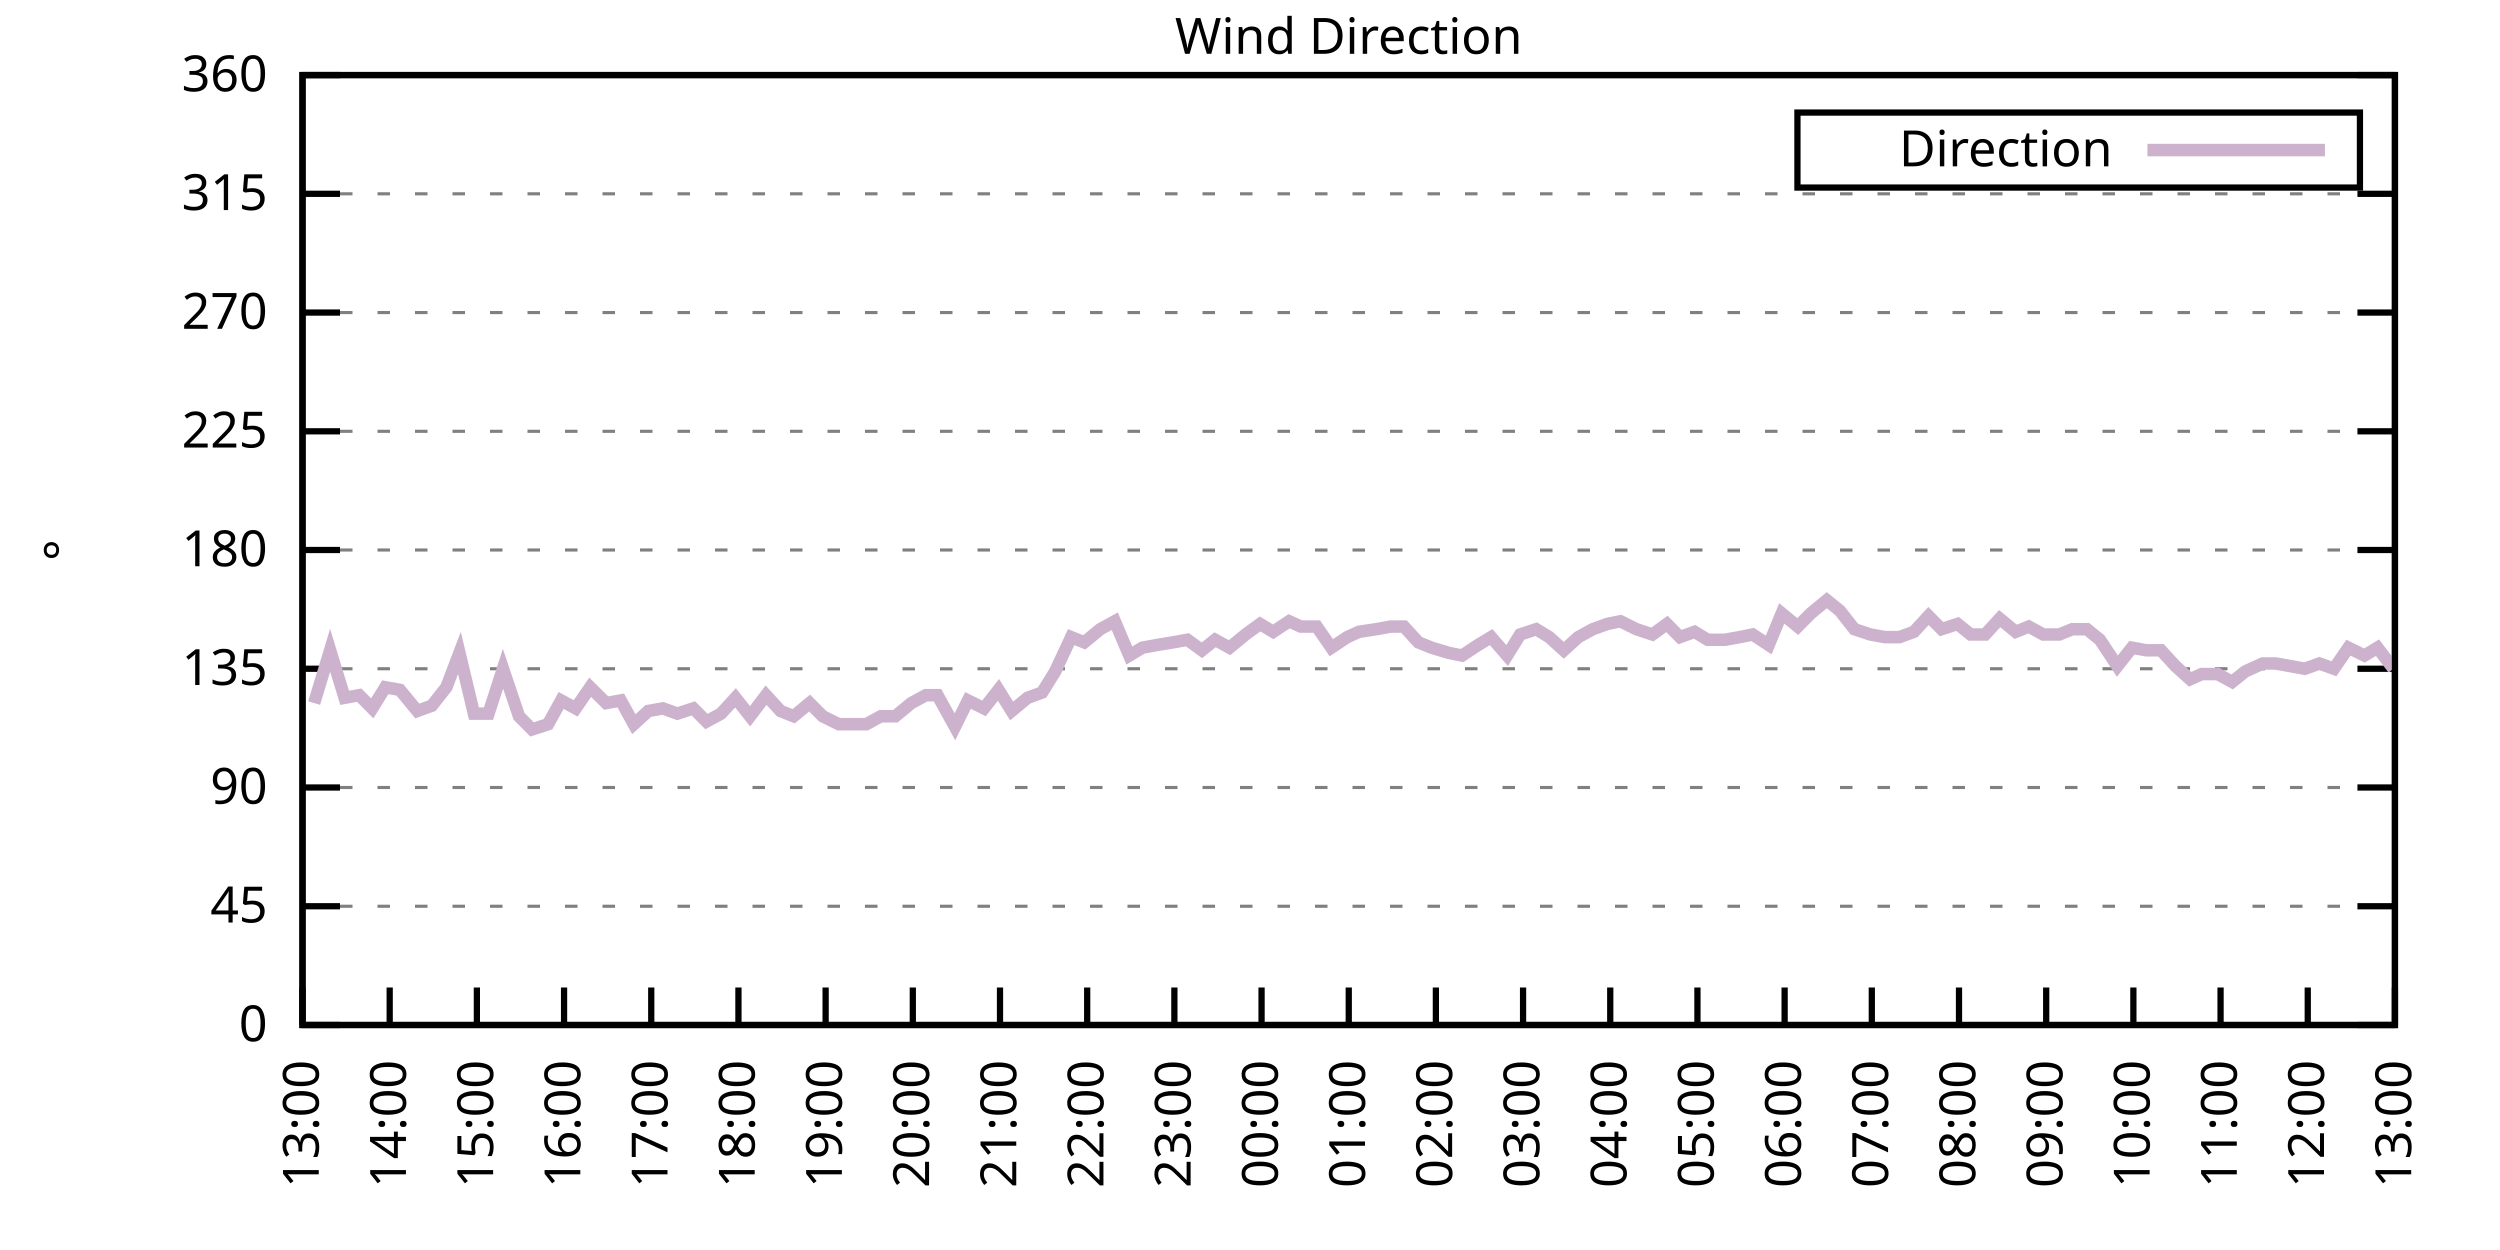
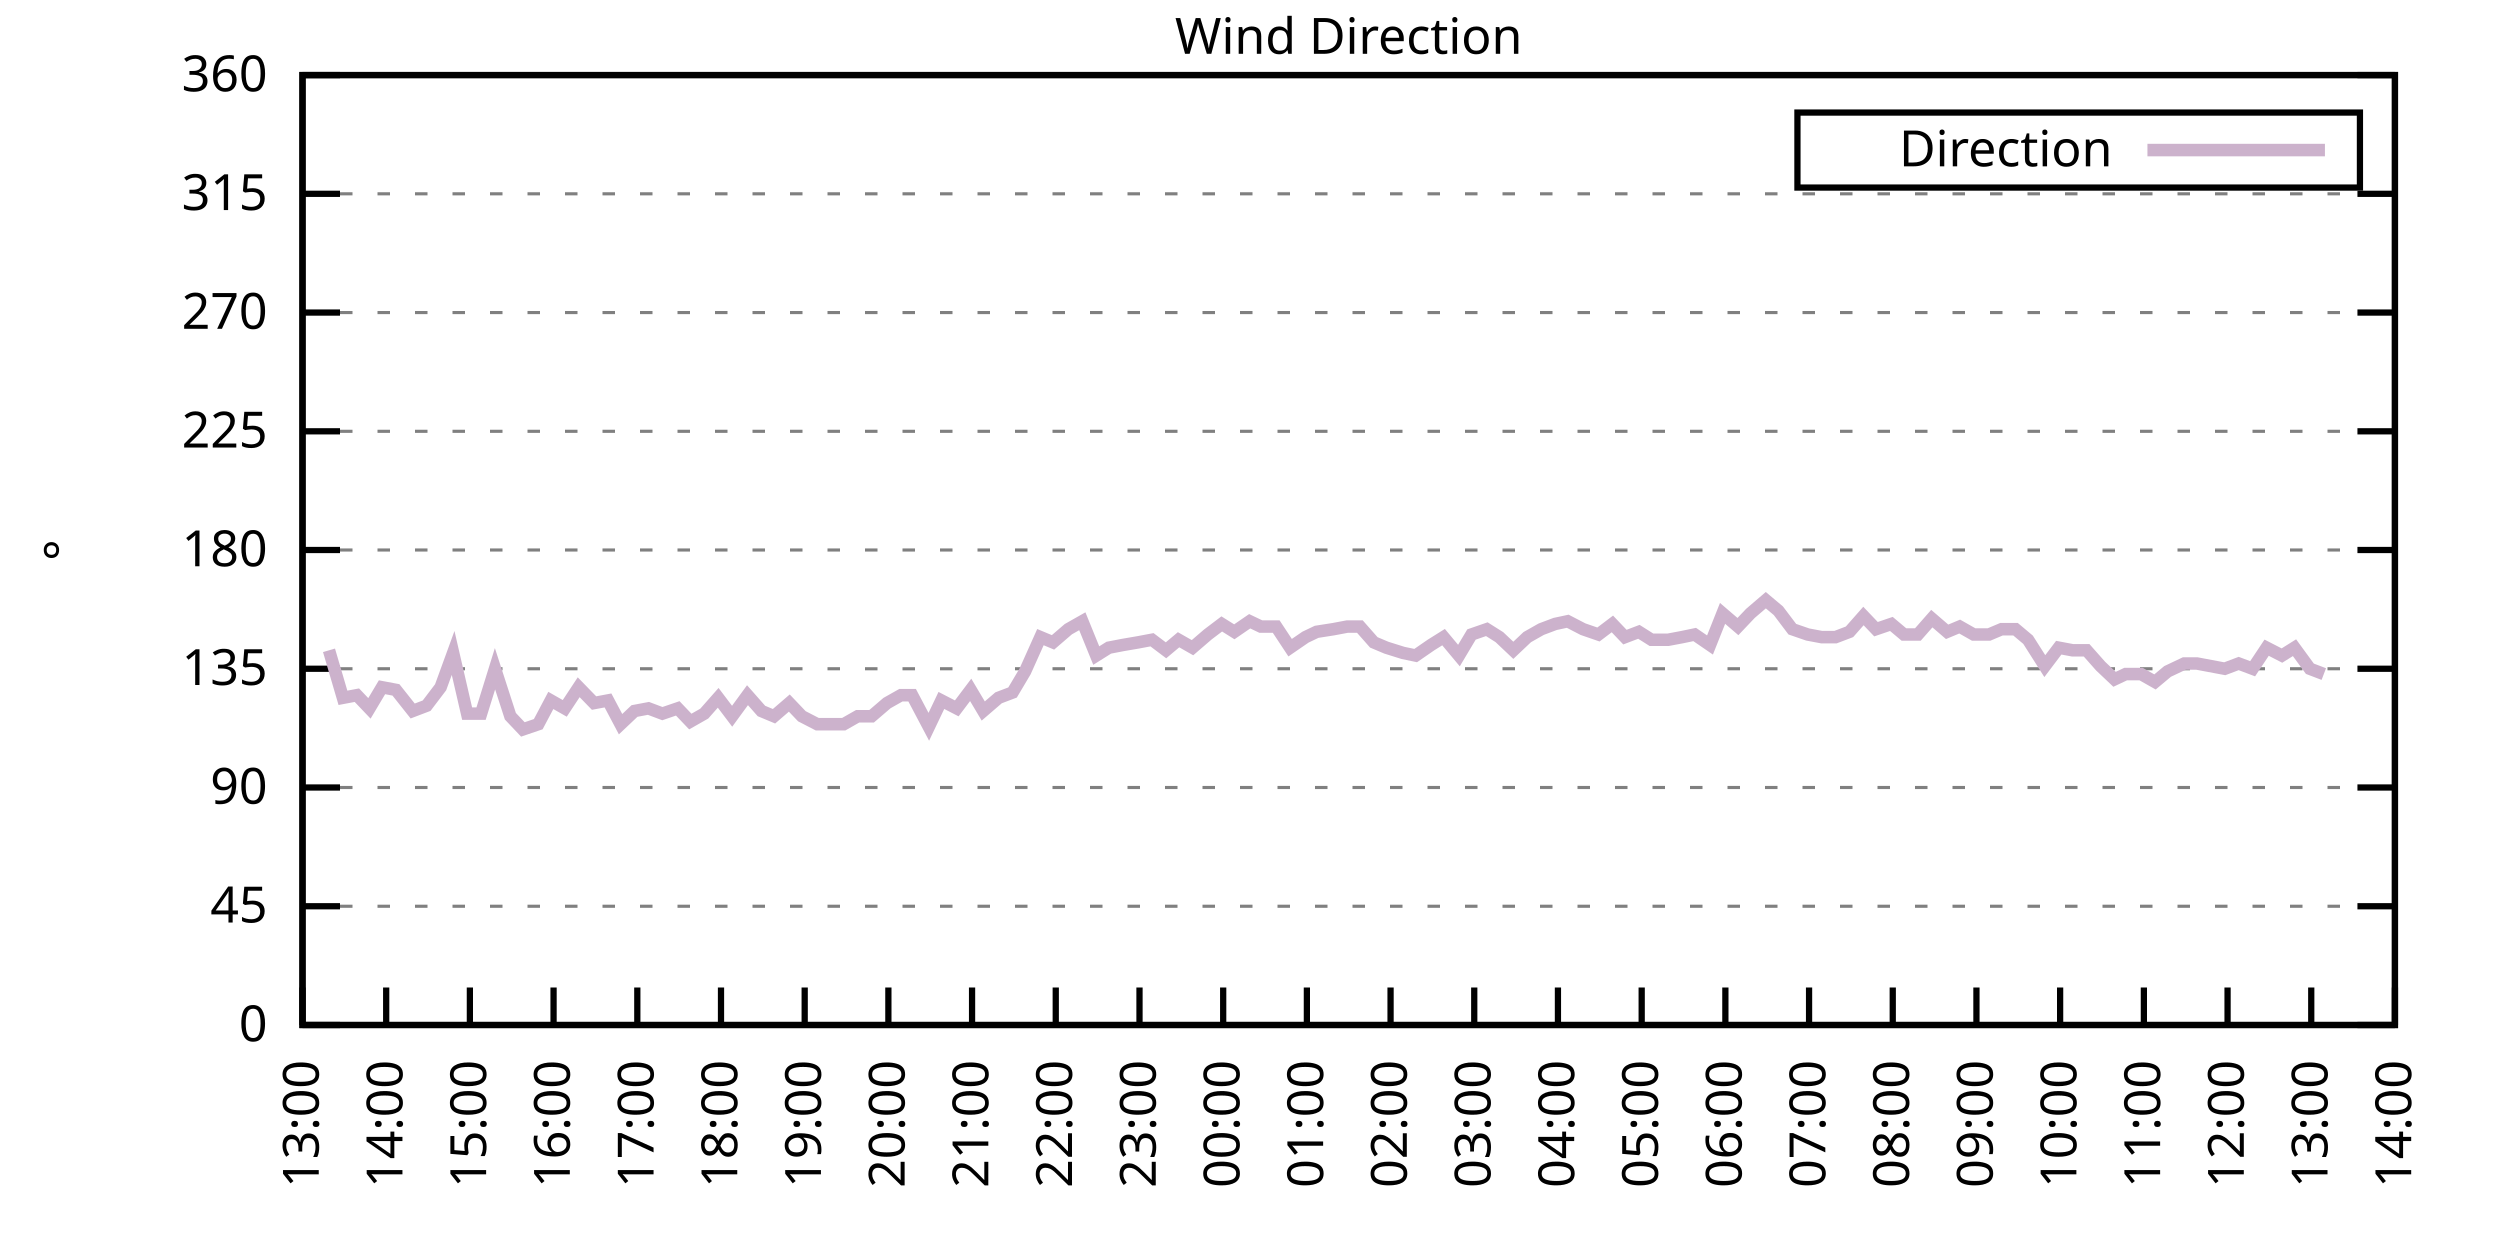
<svg xmlns="http://www.w3.org/2000/svg" xmlns:xlink="http://www.w3.org/1999/xlink" width="400" height="200" viewBox="0 0 400 200">
  <g id="gnuplot_canvas">
    <rect x="0" y="0" width="400" height="200" fill="none" />
    <defs>
      <circle id="gpDot" r="0.5" stroke-width="0.5" stroke="currentColor" />
      <path id="gpPt0" stroke-width="0.333" stroke="currentColor" d="M-1,0 h2 M0,-1 v2" />
      <path id="gpPt1" stroke-width="0.333" stroke="currentColor" d="M-1,-1 L1,1 M1,-1 L-1,1" />
      <path id="gpPt2" stroke-width="0.333" stroke="currentColor" d="M-1,0 L1,0 M0,-1 L0,1 M-1,-1 L1,1 M-1,1 L1,-1" />
      <rect id="gpPt3" stroke-width="0.333" stroke="currentColor" x="-1" y="-1" width="2" height="2" />
      <rect id="gpPt4" stroke-width="0.333" stroke="currentColor" fill="currentColor" x="-1" y="-1" width="2" height="2" />
      <circle id="gpPt5" stroke-width="0.333" stroke="currentColor" cx="0" cy="0" r="1" />
      <use xlink:href="#gpPt5" id="gpPt6" fill="currentColor" stroke="none" />
      <path id="gpPt7" stroke-width="0.333" stroke="currentColor" d="M0,-1.33 L-1.33,0.67 L1.33,0.67 z" />
      <use xlink:href="#gpPt7" id="gpPt8" fill="currentColor" stroke="none" />
      <use xlink:href="#gpPt7" id="gpPt9" stroke="currentColor" transform="rotate(180)" />
      <use xlink:href="#gpPt9" id="gpPt10" fill="currentColor" stroke="none" />
      <use xlink:href="#gpPt3" id="gpPt11" stroke="currentColor" transform="rotate(45)" />
      <use xlink:href="#gpPt11" id="gpPt12" fill="currentColor" stroke="none" />
      <path id="gpPt13" stroke-width="0.333" stroke="currentColor" d="M0,1.330 L1.265,0.411 L0.782,-1.067 L-0.782,-1.076 L-1.265,0.411 z" />
      <use xlink:href="#gpPt13" id="gpPt14" fill="currentColor" stroke="none" />
      <filter id="textbox" filterUnits="objectBoundingBox" x="0" y="0" height="1" width="1">
        <feFlood flood-color="white" flood-opacity="1" result="bgnd" />
        <feComposite in="SourceGraphic" in2="bgnd" operator="atop" />
      </filter>
      <filter id="greybox" filterUnits="objectBoundingBox" x="0" y="0" height="1" width="1">
        <feFlood flood-color="lightgrey" flood-opacity="1" result="grey" />
        <feComposite in="SourceGraphic" in2="grey" operator="atop" />
      </filter>
    </defs>
    <g fill="none" color="white" stroke="currentColor" stroke-width="1.00" stroke-linecap="butt" stroke-linejoin="miter">
</g>
    <g fill="none" color="black" stroke="currentColor" stroke-width="1.00" stroke-linecap="butt" stroke-linejoin="miter">
      <g stroke="none" shape-rendering="crispEdges">
        <polygon fill="rgb(255, 255, 255)" points="48.40,164.00 383.18,164.00 383.18,12.02 48.40,12.02 " />
      </g>
    </g>
    <g fill="none" color="black" stroke="currentColor" stroke-width="1.00" stroke-linecap="butt" stroke-linejoin="miter">
</g>
    <g fill="none" color="black" stroke="black" stroke-width="0.50" stroke-linecap="butt" stroke-linejoin="miter">
</g>
    <g fill="none" color="gray" stroke="currentColor" stroke-width="0.50" stroke-linecap="butt" stroke-linejoin="miter">
      <path stroke="gray" stroke-dasharray="2,4" class="gridline" d="M48.40,164.00 L383.19,164.00  " />
    </g>
    <g fill="none" color="gray" stroke="gray" stroke-width="1.00" stroke-linecap="butt" stroke-linejoin="miter">
</g>
    <g fill="none" color="black" stroke="currentColor" stroke-width="1.00" stroke-linecap="butt" stroke-linejoin="miter">
      <path stroke="black" d="M48.40,164.00 L54.40,164.00 M383.19,164.00 L377.19,164.00  " />
      <g transform="translate(42.80,166.60)" stroke="none" fill="black" font-family="Sans" font-size="8.00" text-anchor="end">
        <text>
          <tspan font-family="Sans"> 0</tspan>
        </text>
      </g>
    </g>
    <g fill="none" color="black" stroke="currentColor" stroke-width="1.00" stroke-linecap="butt" stroke-linejoin="miter">
</g>
    <g fill="none" color="black" stroke="black" stroke-width="0.50" stroke-linecap="butt" stroke-linejoin="miter">
</g>
    <g fill="none" color="gray" stroke="currentColor" stroke-width="0.50" stroke-linecap="butt" stroke-linejoin="miter">
      <path stroke="gray" stroke-dasharray="2,4" class="gridline" d="M48.40,145.00 L383.19,145.00  " />
    </g>
    <g fill="none" color="gray" stroke="gray" stroke-width="1.00" stroke-linecap="butt" stroke-linejoin="miter">
</g>
    <g fill="none" color="black" stroke="currentColor" stroke-width="1.00" stroke-linecap="butt" stroke-linejoin="miter">
      <path stroke="black" d="M48.40,145.00 L54.40,145.00 M383.19,145.00 L377.19,145.00  " />
      <g transform="translate(42.80,147.60)" stroke="none" fill="black" font-family="Sans" font-size="8.00" text-anchor="end">
        <text>
          <tspan font-family="Sans"> 45</tspan>
        </text>
      </g>
    </g>
    <g fill="none" color="black" stroke="currentColor" stroke-width="1.00" stroke-linecap="butt" stroke-linejoin="miter">
</g>
    <g fill="none" color="black" stroke="black" stroke-width="0.50" stroke-linecap="butt" stroke-linejoin="miter">
</g>
    <g fill="none" color="gray" stroke="currentColor" stroke-width="0.50" stroke-linecap="butt" stroke-linejoin="miter">
      <path stroke="gray" stroke-dasharray="2,4" class="gridline" d="M48.40,126.00 L383.19,126.00  " />
    </g>
    <g fill="none" color="gray" stroke="gray" stroke-width="1.00" stroke-linecap="butt" stroke-linejoin="miter">
</g>
    <g fill="none" color="black" stroke="currentColor" stroke-width="1.00" stroke-linecap="butt" stroke-linejoin="miter">
      <path stroke="black" d="M48.40,126.00 L54.40,126.00 M383.19,126.00 L377.19,126.00  " />
      <g transform="translate(42.80,128.60)" stroke="none" fill="black" font-family="Sans" font-size="8.00" text-anchor="end">
        <text>
          <tspan font-family="Sans"> 90</tspan>
        </text>
      </g>
    </g>
    <g fill="none" color="black" stroke="currentColor" stroke-width="1.00" stroke-linecap="butt" stroke-linejoin="miter">
</g>
    <g fill="none" color="black" stroke="black" stroke-width="0.50" stroke-linecap="butt" stroke-linejoin="miter">
</g>
    <g fill="none" color="gray" stroke="currentColor" stroke-width="0.50" stroke-linecap="butt" stroke-linejoin="miter">
      <path stroke="gray" stroke-dasharray="2,4" class="gridline" d="M48.40,107.00 L383.19,107.00  " />
    </g>
    <g fill="none" color="gray" stroke="gray" stroke-width="1.00" stroke-linecap="butt" stroke-linejoin="miter">
</g>
    <g fill="none" color="black" stroke="currentColor" stroke-width="1.00" stroke-linecap="butt" stroke-linejoin="miter">
      <path stroke="black" d="M48.40,107.00 L54.40,107.00 M383.19,107.00 L377.19,107.00  " />
      <g transform="translate(42.80,109.60)" stroke="none" fill="black" font-family="Sans" font-size="8.00" text-anchor="end">
        <text>
          <tspan font-family="Sans"> 135</tspan>
        </text>
      </g>
    </g>
    <g fill="none" color="black" stroke="currentColor" stroke-width="1.00" stroke-linecap="butt" stroke-linejoin="miter">
</g>
    <g fill="none" color="black" stroke="black" stroke-width="0.50" stroke-linecap="butt" stroke-linejoin="miter">
</g>
    <g fill="none" color="gray" stroke="currentColor" stroke-width="0.50" stroke-linecap="butt" stroke-linejoin="miter">
      <path stroke="gray" stroke-dasharray="2,4" class="gridline" d="M48.40,88.00 L383.19,88.00  " />
    </g>
    <g fill="none" color="gray" stroke="gray" stroke-width="1.00" stroke-linecap="butt" stroke-linejoin="miter">
</g>
    <g fill="none" color="black" stroke="currentColor" stroke-width="1.00" stroke-linecap="butt" stroke-linejoin="miter">
      <path stroke="black" d="M48.40,88.00 L54.40,88.00 M383.19,88.00 L377.19,88.00  " />
      <g transform="translate(42.80,90.60)" stroke="none" fill="black" font-family="Sans" font-size="8.00" text-anchor="end">
        <text>
          <tspan font-family="Sans"> 180</tspan>
        </text>
      </g>
    </g>
    <g fill="none" color="black" stroke="currentColor" stroke-width="1.00" stroke-linecap="butt" stroke-linejoin="miter">
</g>
    <g fill="none" color="black" stroke="black" stroke-width="0.50" stroke-linecap="butt" stroke-linejoin="miter">
</g>
    <g fill="none" color="gray" stroke="currentColor" stroke-width="0.50" stroke-linecap="butt" stroke-linejoin="miter">
      <path stroke="gray" stroke-dasharray="2,4" class="gridline" d="M48.40,69.01 L383.19,69.01  " />
    </g>
    <g fill="none" color="gray" stroke="gray" stroke-width="1.00" stroke-linecap="butt" stroke-linejoin="miter">
</g>
    <g fill="none" color="black" stroke="currentColor" stroke-width="1.00" stroke-linecap="butt" stroke-linejoin="miter">
      <path stroke="black" d="M48.40,69.01 L54.40,69.01 M383.19,69.01 L377.19,69.01  " />
      <g transform="translate(42.80,71.61)" stroke="none" fill="black" font-family="Sans" font-size="8.00" text-anchor="end">
        <text>
          <tspan font-family="Sans"> 225</tspan>
        </text>
      </g>
    </g>
    <g fill="none" color="black" stroke="currentColor" stroke-width="1.00" stroke-linecap="butt" stroke-linejoin="miter">
</g>
    <g fill="none" color="black" stroke="black" stroke-width="0.50" stroke-linecap="butt" stroke-linejoin="miter">
</g>
    <g fill="none" color="gray" stroke="currentColor" stroke-width="0.50" stroke-linecap="butt" stroke-linejoin="miter">
      <path stroke="gray" stroke-dasharray="2,4" class="gridline" d="M48.40,50.01 L383.19,50.01  " />
    </g>
    <g fill="none" color="gray" stroke="gray" stroke-width="1.00" stroke-linecap="butt" stroke-linejoin="miter">
</g>
    <g fill="none" color="black" stroke="currentColor" stroke-width="1.00" stroke-linecap="butt" stroke-linejoin="miter">
      <path stroke="black" d="M48.40,50.01 L54.40,50.01 M383.19,50.01 L377.19,50.01  " />
      <g transform="translate(42.80,52.61)" stroke="none" fill="black" font-family="Sans" font-size="8.00" text-anchor="end">
        <text>
          <tspan font-family="Sans"> 270</tspan>
        </text>
      </g>
    </g>
    <g fill="none" color="black" stroke="currentColor" stroke-width="1.00" stroke-linecap="butt" stroke-linejoin="miter">
</g>
    <g fill="none" color="black" stroke="black" stroke-width="0.50" stroke-linecap="butt" stroke-linejoin="miter">
</g>
    <g fill="none" color="gray" stroke="currentColor" stroke-width="0.50" stroke-linecap="butt" stroke-linejoin="miter">
      <path stroke="gray" stroke-dasharray="2,4" class="gridline" d="M48.40,31.01 L383.19,31.01  " />
    </g>
    <g fill="none" color="gray" stroke="gray" stroke-width="1.00" stroke-linecap="butt" stroke-linejoin="miter">
</g>
    <g fill="none" color="black" stroke="currentColor" stroke-width="1.00" stroke-linecap="butt" stroke-linejoin="miter">
      <path stroke="black" d="M48.40,31.01 L54.40,31.01 M383.19,31.01 L377.19,31.01  " />
      <g transform="translate(42.80,33.61)" stroke="none" fill="black" font-family="Sans" font-size="8.00" text-anchor="end">
        <text>
          <tspan font-family="Sans"> 315</tspan>
        </text>
      </g>
    </g>
    <g fill="none" color="black" stroke="currentColor" stroke-width="1.00" stroke-linecap="butt" stroke-linejoin="miter">
</g>
    <g fill="none" color="black" stroke="black" stroke-width="0.50" stroke-linecap="butt" stroke-linejoin="miter">
</g>
    <g fill="none" color="gray" stroke="currentColor" stroke-width="0.50" stroke-linecap="butt" stroke-linejoin="miter">
      <path stroke="gray" stroke-dasharray="2,4" class="gridline" d="M48.40,12.01 L383.19,12.01  " />
    </g>
    <g fill="none" color="gray" stroke="gray" stroke-width="1.00" stroke-linecap="butt" stroke-linejoin="miter">
</g>
    <g fill="none" color="black" stroke="currentColor" stroke-width="1.00" stroke-linecap="butt" stroke-linejoin="miter">
      <path stroke="black" d="M48.40,12.01 L54.40,12.01 M383.19,12.01 L377.19,12.01  " />
      <g transform="translate(42.80,14.61)" stroke="none" fill="black" font-family="Sans" font-size="8.00" text-anchor="end">
        <text>
          <tspan font-family="Sans"> 360</tspan>
        </text>
      </g>
    </g>
    <g fill="none" color="black" stroke="currentColor" stroke-width="1.00" stroke-linecap="butt" stroke-linejoin="miter">
      <path stroke="black" d="M48.40,164.00 L48.40,158.00  " />
      <g transform="translate(51.00,169.60) rotate(270.00)" stroke="none" fill="black" font-family="Sans" font-size="8.00" text-anchor="end">
        <text>
          <tspan font-family="Sans">13:00</tspan>
        </text>
      </g>
    </g>
    <g fill="none" color="black" stroke="currentColor" stroke-width="1.00" stroke-linecap="butt" stroke-linejoin="miter">
-       <path stroke="black" d="M62.35,164.00 L62.35,158.00  " />
-       <g transform="translate(64.95,169.60) rotate(270.00)" stroke="none" fill="black" font-family="Sans" font-size="8.00" text-anchor="end">
+       <path stroke="black" d="M61.79,164.00 L61.79,158.00  " />
+       <g transform="translate(64.39,169.60) rotate(270.00)" stroke="none" fill="black" font-family="Sans" font-size="8.00" text-anchor="end">
        <text>
          <tspan font-family="Sans">14:00</tspan>
        </text>
      </g>
    </g>
    <g fill="none" color="black" stroke="currentColor" stroke-width="1.00" stroke-linecap="butt" stroke-linejoin="miter">
-       <path stroke="black" d="M76.30,164.00 L76.30,158.00  " />
-       <g transform="translate(78.90,169.60) rotate(270.00)" stroke="none" fill="black" font-family="Sans" font-size="8.00" text-anchor="end">
+       <path stroke="black" d="M75.18,164.00 L75.18,158.00  " />
+       <g transform="translate(77.78,169.60) rotate(270.00)" stroke="none" fill="black" font-family="Sans" font-size="8.00" text-anchor="end">
        <text>
          <tspan font-family="Sans">15:00</tspan>
        </text>
      </g>
    </g>
    <g fill="none" color="black" stroke="currentColor" stroke-width="1.00" stroke-linecap="butt" stroke-linejoin="miter">
-       <path stroke="black" d="M90.25,164.00 L90.25,158.00  " />
-       <g transform="translate(92.85,169.60) rotate(270.00)" stroke="none" fill="black" font-family="Sans" font-size="8.00" text-anchor="end">
+       <path stroke="black" d="M88.57,164.00 L88.57,158.00  " />
+       <g transform="translate(91.17,169.60) rotate(270.00)" stroke="none" fill="black" font-family="Sans" font-size="8.00" text-anchor="end">
        <text>
          <tspan font-family="Sans">16:00</tspan>
        </text>
      </g>
    </g>
    <g fill="none" color="black" stroke="currentColor" stroke-width="1.00" stroke-linecap="butt" stroke-linejoin="miter">
-       <path stroke="black" d="M104.20,164.00 L104.20,158.00  " />
-       <g transform="translate(106.80,169.60) rotate(270.00)" stroke="none" fill="black" font-family="Sans" font-size="8.00" text-anchor="end">
+       <path stroke="black" d="M101.97,164.00 L101.97,158.00  " />
+       <g transform="translate(104.57,169.60) rotate(270.00)" stroke="none" fill="black" font-family="Sans" font-size="8.00" text-anchor="end">
        <text>
          <tspan font-family="Sans">17:00</tspan>
        </text>
      </g>
    </g>
    <g fill="none" color="black" stroke="currentColor" stroke-width="1.00" stroke-linecap="butt" stroke-linejoin="miter">
-       <path stroke="black" d="M118.15,164.00 L118.15,158.00  " />
-       <g transform="translate(120.75,169.60) rotate(270.00)" stroke="none" fill="black" font-family="Sans" font-size="8.00" text-anchor="end">
+       <path stroke="black" d="M115.36,164.00 L115.36,158.00  " />
+       <g transform="translate(117.96,169.60) rotate(270.00)" stroke="none" fill="black" font-family="Sans" font-size="8.00" text-anchor="end">
        <text>
          <tspan font-family="Sans">18:00</tspan>
        </text>
      </g>
    </g>
    <g fill="none" color="black" stroke="currentColor" stroke-width="1.00" stroke-linecap="butt" stroke-linejoin="miter">
-       <path stroke="black" d="M132.10,164.00 L132.10,158.00  " />
-       <g transform="translate(134.70,169.60) rotate(270.00)" stroke="none" fill="black" font-family="Sans" font-size="8.00" text-anchor="end">
+       <path stroke="black" d="M128.75,164.00 L128.75,158.00  " />
+       <g transform="translate(131.35,169.60) rotate(270.00)" stroke="none" fill="black" font-family="Sans" font-size="8.00" text-anchor="end">
        <text>
          <tspan font-family="Sans">19:00</tspan>
        </text>
      </g>
    </g>
    <g fill="none" color="black" stroke="currentColor" stroke-width="1.00" stroke-linecap="butt" stroke-linejoin="miter">
-       <path stroke="black" d="M146.05,164.00 L146.05,158.00  " />
-       <g transform="translate(148.65,169.60) rotate(270.00)" stroke="none" fill="black" font-family="Sans" font-size="8.00" text-anchor="end">
+       <path stroke="black" d="M142.14,164.00 L142.14,158.00  " />
+       <g transform="translate(144.74,169.60) rotate(270.00)" stroke="none" fill="black" font-family="Sans" font-size="8.00" text-anchor="end">
        <text>
          <tspan font-family="Sans">20:00</tspan>
        </text>
      </g>
    </g>
    <g fill="none" color="black" stroke="currentColor" stroke-width="1.00" stroke-linecap="butt" stroke-linejoin="miter">
-       <path stroke="black" d="M160.00,164.00 L160.00,158.00  " />
-       <g transform="translate(162.60,169.60) rotate(270.00)" stroke="none" fill="black" font-family="Sans" font-size="8.00" text-anchor="end">
+       <path stroke="black" d="M155.53,164.00 L155.53,158.00  " />
+       <g transform="translate(158.13,169.60) rotate(270.00)" stroke="none" fill="black" font-family="Sans" font-size="8.00" text-anchor="end">
        <text>
          <tspan font-family="Sans">21:00</tspan>
        </text>
      </g>
    </g>
    <g fill="none" color="black" stroke="currentColor" stroke-width="1.00" stroke-linecap="butt" stroke-linejoin="miter">
-       <path stroke="black" d="M173.95,164.00 L173.95,158.00  " />
-       <g transform="translate(176.55,169.60) rotate(270.00)" stroke="none" fill="black" font-family="Sans" font-size="8.00" text-anchor="end">
+       <path stroke="black" d="M168.92,164.00 L168.92,158.00  " />
+       <g transform="translate(171.52,169.60) rotate(270.00)" stroke="none" fill="black" font-family="Sans" font-size="8.00" text-anchor="end">
        <text>
          <tspan font-family="Sans">22:00</tspan>
        </text>
      </g>
    </g>
    <g fill="none" color="black" stroke="currentColor" stroke-width="1.00" stroke-linecap="butt" stroke-linejoin="miter">
-       <path stroke="black" d="M187.90,164.00 L187.90,158.00  " />
-       <g transform="translate(190.50,169.60) rotate(270.00)" stroke="none" fill="black" font-family="Sans" font-size="8.00" text-anchor="end">
+       <path stroke="black" d="M182.32,164.00 L182.32,158.00  " />
+       <g transform="translate(184.92,169.60) rotate(270.00)" stroke="none" fill="black" font-family="Sans" font-size="8.00" text-anchor="end">
        <text>
          <tspan font-family="Sans">23:00</tspan>
        </text>
      </g>
    </g>
    <g fill="none" color="black" stroke="currentColor" stroke-width="1.00" stroke-linecap="butt" stroke-linejoin="miter">
-       <path stroke="black" d="M201.85,164.00 L201.85,158.00  " />
-       <g transform="translate(204.45,169.60) rotate(270.00)" stroke="none" fill="black" font-family="Sans" font-size="8.00" text-anchor="end">
+       <path stroke="black" d="M195.71,164.00 L195.71,158.00  " />
+       <g transform="translate(198.31,169.60) rotate(270.00)" stroke="none" fill="black" font-family="Sans" font-size="8.00" text-anchor="end">
        <text>
          <tspan font-family="Sans">00:00</tspan>
        </text>
      </g>
    </g>
    <g fill="none" color="black" stroke="currentColor" stroke-width="1.00" stroke-linecap="butt" stroke-linejoin="miter">
-       <path stroke="black" d="M215.80,164.00 L215.80,158.00  " />
-       <g transform="translate(218.40,169.60) rotate(270.00)" stroke="none" fill="black" font-family="Sans" font-size="8.00" text-anchor="end">
+       <path stroke="black" d="M209.10,164.00 L209.10,158.00  " />
+       <g transform="translate(211.70,169.60) rotate(270.00)" stroke="none" fill="black" font-family="Sans" font-size="8.00" text-anchor="end">
        <text>
          <tspan font-family="Sans">01:00</tspan>
        </text>
      </g>
    </g>
    <g fill="none" color="black" stroke="currentColor" stroke-width="1.00" stroke-linecap="butt" stroke-linejoin="miter">
-       <path stroke="black" d="M229.74,164.00 L229.74,158.00  " />
-       <g transform="translate(232.34,169.60) rotate(270.00)" stroke="none" fill="black" font-family="Sans" font-size="8.00" text-anchor="end">
+       <path stroke="black" d="M222.49,164.00 L222.49,158.00  " />
+       <g transform="translate(225.09,169.60) rotate(270.00)" stroke="none" fill="black" font-family="Sans" font-size="8.00" text-anchor="end">
        <text>
          <tspan font-family="Sans">02:00</tspan>
        </text>
      </g>
    </g>
    <g fill="none" color="black" stroke="currentColor" stroke-width="1.00" stroke-linecap="butt" stroke-linejoin="miter">
-       <path stroke="black" d="M243.69,164.00 L243.69,158.00  " />
-       <g transform="translate(246.29,169.60) rotate(270.00)" stroke="none" fill="black" font-family="Sans" font-size="8.00" text-anchor="end">
+       <path stroke="black" d="M235.88,164.00 L235.88,158.00  " />
+       <g transform="translate(238.48,169.60) rotate(270.00)" stroke="none" fill="black" font-family="Sans" font-size="8.00" text-anchor="end">
        <text>
          <tspan font-family="Sans">03:00</tspan>
        </text>
      </g>
    </g>
    <g fill="none" color="black" stroke="currentColor" stroke-width="1.00" stroke-linecap="butt" stroke-linejoin="miter">
-       <path stroke="black" d="M257.64,164.00 L257.64,158.00  " />
-       <g transform="translate(260.24,169.60) rotate(270.00)" stroke="none" fill="black" font-family="Sans" font-size="8.00" text-anchor="end">
+       <path stroke="black" d="M249.27,164.00 L249.27,158.00  " />
+       <g transform="translate(251.87,169.60) rotate(270.00)" stroke="none" fill="black" font-family="Sans" font-size="8.00" text-anchor="end">
        <text>
          <tspan font-family="Sans">04:00</tspan>
        </text>
      </g>
    </g>
    <g fill="none" color="black" stroke="currentColor" stroke-width="1.00" stroke-linecap="butt" stroke-linejoin="miter">
-       <path stroke="black" d="M271.59,164.00 L271.59,158.00  " />
-       <g transform="translate(274.19,169.60) rotate(270.00)" stroke="none" fill="black" font-family="Sans" font-size="8.00" text-anchor="end">
+       <path stroke="black" d="M262.67,164.00 L262.67,158.00  " />
+       <g transform="translate(265.27,169.60) rotate(270.00)" stroke="none" fill="black" font-family="Sans" font-size="8.00" text-anchor="end">
        <text>
          <tspan font-family="Sans">05:00</tspan>
        </text>
      </g>
    </g>
    <g fill="none" color="black" stroke="currentColor" stroke-width="1.00" stroke-linecap="butt" stroke-linejoin="miter">
-       <path stroke="black" d="M285.54,164.00 L285.54,158.00  " />
-       <g transform="translate(288.14,169.60) rotate(270.00)" stroke="none" fill="black" font-family="Sans" font-size="8.00" text-anchor="end">
+       <path stroke="black" d="M276.06,164.00 L276.06,158.00  " />
+       <g transform="translate(278.66,169.60) rotate(270.00)" stroke="none" fill="black" font-family="Sans" font-size="8.00" text-anchor="end">
        <text>
          <tspan font-family="Sans">06:00</tspan>
        </text>
      </g>
    </g>
    <g fill="none" color="black" stroke="currentColor" stroke-width="1.00" stroke-linecap="butt" stroke-linejoin="miter">
-       <path stroke="black" d="M299.49,164.00 L299.49,158.00  " />
-       <g transform="translate(302.09,169.60) rotate(270.00)" stroke="none" fill="black" font-family="Sans" font-size="8.00" text-anchor="end">
+       <path stroke="black" d="M289.45,164.00 L289.45,158.00  " />
+       <g transform="translate(292.05,169.60) rotate(270.00)" stroke="none" fill="black" font-family="Sans" font-size="8.00" text-anchor="end">
        <text>
          <tspan font-family="Sans">07:00</tspan>
        </text>
      </g>
    </g>
    <g fill="none" color="black" stroke="currentColor" stroke-width="1.00" stroke-linecap="butt" stroke-linejoin="miter">
-       <path stroke="black" d="M313.44,164.00 L313.44,158.00  " />
-       <g transform="translate(316.04,169.60) rotate(270.00)" stroke="none" fill="black" font-family="Sans" font-size="8.00" text-anchor="end">
+       <path stroke="black" d="M302.84,164.00 L302.84,158.00  " />
+       <g transform="translate(305.44,169.60) rotate(270.00)" stroke="none" fill="black" font-family="Sans" font-size="8.00" text-anchor="end">
        <text>
          <tspan font-family="Sans">08:00</tspan>
        </text>
      </g>
    </g>
    <g fill="none" color="black" stroke="currentColor" stroke-width="1.00" stroke-linecap="butt" stroke-linejoin="miter">
-       <path stroke="black" d="M327.39,164.00 L327.39,158.00  " />
-       <g transform="translate(329.99,169.60) rotate(270.00)" stroke="none" fill="black" font-family="Sans" font-size="8.00" text-anchor="end">
+       <path stroke="black" d="M316.23,164.00 L316.23,158.00  " />
+       <g transform="translate(318.83,169.60) rotate(270.00)" stroke="none" fill="black" font-family="Sans" font-size="8.00" text-anchor="end">
        <text>
          <tspan font-family="Sans">09:00</tspan>
        </text>
      </g>
    </g>
    <g fill="none" color="black" stroke="currentColor" stroke-width="1.00" stroke-linecap="butt" stroke-linejoin="miter">
-       <path stroke="black" d="M341.34,164.00 L341.34,158.00  " />
-       <g transform="translate(343.94,169.60) rotate(270.00)" stroke="none" fill="black" font-family="Sans" font-size="8.00" text-anchor="end">
+       <path stroke="black" d="M329.62,164.00 L329.62,158.00  " />
+       <g transform="translate(332.22,169.60) rotate(270.00)" stroke="none" fill="black" font-family="Sans" font-size="8.00" text-anchor="end">
        <text>
          <tspan font-family="Sans">10:00</tspan>
        </text>
      </g>
    </g>
    <g fill="none" color="black" stroke="currentColor" stroke-width="1.00" stroke-linecap="butt" stroke-linejoin="miter">
-       <path stroke="black" d="M355.29,164.00 L355.29,158.00  " />
-       <g transform="translate(357.89,169.60) rotate(270.00)" stroke="none" fill="black" font-family="Sans" font-size="8.00" text-anchor="end">
+       <path stroke="black" d="M343.02,164.00 L343.02,158.00  " />
+       <g transform="translate(345.62,169.60) rotate(270.00)" stroke="none" fill="black" font-family="Sans" font-size="8.00" text-anchor="end">
        <text>
          <tspan font-family="Sans">11:00</tspan>
        </text>
      </g>
    </g>
    <g fill="none" color="black" stroke="currentColor" stroke-width="1.00" stroke-linecap="butt" stroke-linejoin="miter">
-       <path stroke="black" d="M369.24,164.00 L369.24,158.00  " />
-       <g transform="translate(371.84,169.60) rotate(270.00)" stroke="none" fill="black" font-family="Sans" font-size="8.00" text-anchor="end">
+       <path stroke="black" d="M356.41,164.00 L356.41,158.00  " />
+       <g transform="translate(359.01,169.60) rotate(270.00)" stroke="none" fill="black" font-family="Sans" font-size="8.00" text-anchor="end">
        <text>
          <tspan font-family="Sans">12:00</tspan>
+         </text>
+       </g>
+     </g>
+     <g fill="none" color="black" stroke="currentColor" stroke-width="1.00" stroke-linecap="butt" stroke-linejoin="miter">
+       <path stroke="black" d="M369.80,164.00 L369.80,158.00  " />
+       <g transform="translate(372.40,169.60) rotate(270.00)" stroke="none" fill="black" font-family="Sans" font-size="8.00" text-anchor="end">
+         <text>
+           <tspan font-family="Sans">13:00</tspan>
        </text>
      </g>
    </g>
    <g fill="none" color="black" stroke="currentColor" stroke-width="1.00" stroke-linecap="butt" stroke-linejoin="miter">
      <path stroke="black" d="M383.19,164.00 L383.19,158.00  " />
      <g transform="translate(385.79,169.60) rotate(270.00)" stroke="none" fill="black" font-family="Sans" font-size="8.00" text-anchor="end">
        <text>
-           <tspan font-family="Sans">13:00</tspan>
+           <tspan font-family="Sans">14:00</tspan>
        </text>
      </g>
    </g>
    <g fill="none" color="black" stroke="currentColor" stroke-width="1.00" stroke-linecap="butt" stroke-linejoin="miter">
</g>
    <g fill="none" color="black" stroke="currentColor" stroke-width="1.00" stroke-linecap="butt" stroke-linejoin="miter">
      <path stroke="black" d="M48.40,12.01 L48.40,164.00 L383.19,164.00 L383.19,12.01 L48.40,12.01 Z  " />
    </g>
    <g fill="none" color="black" stroke="currentColor" stroke-width="1.00" stroke-linecap="butt" stroke-linejoin="miter">
</g>
    <g fill="none" color="black" stroke="currentColor" stroke-width="1.00" stroke-linecap="butt" stroke-linejoin="miter">
      <path stroke="black" d="M287.59,30.01 L287.59,18.01 L377.59,18.01 L377.59,30.01 L287.59,30.01 Z  " />
    </g>
    <g id="Wind_direction_plot_1">
      <g fill="none" color="white" stroke="black" stroke-width="2.00" stroke-linecap="butt" stroke-linejoin="miter">
</g>
      <g fill="none" color="black" stroke="currentColor" stroke-width="2.00" stroke-linecap="butt" stroke-linejoin="miter">
        <g transform="translate(337.99,26.61)" stroke="none" fill="black" font-family="Sans" font-size="8.00" text-anchor="end">
          <text>
            <tspan font-family="Sans">Direction</tspan>
          </text>
        </g>
      </g>
      <g fill="none" color="black" stroke="currentColor" stroke-width="2.00" stroke-linecap="butt" stroke-linejoin="miter">
-         <path stroke="rgb(204, 178, 204)" d="M343.59,24.01 L371.99,24.01 M50.26,112.49 L52.82,104.05 L55.14,111.65 L57.47,111.23 L59.56,113.34 L61.65,109.96   L63.98,110.38 L66.77,113.76 L69.09,112.91 L71.42,109.96 L73.51,104.47 L75.83,114.18 L78.16,114.18 L80.48,107.00   L83.04,114.60 L85.13,116.71 L87.69,115.87 L89.78,112.07 L92.11,113.34 L94.43,109.96 L96.99,112.49 L99.32,112.07   L101.41,115.87 L103.73,113.76 L106.06,113.34 L108.38,114.18 L110.94,113.34 L113.03,115.45 L115.36,114.18 L117.68,111.65   L120.01,114.60 L122.57,111.23 L124.89,113.76 L126.98,114.60 L129.54,112.49 L131.63,114.60 L134.19,115.87 L136.51,115.87   L138.61,115.87 L140.93,114.60 L143.26,114.60 L145.81,112.49 L148.14,111.23 L150.00,111.23 L152.79,116.29 L154.88,112.07   L157.44,113.34 L159.76,110.38 L161.86,113.76 L164.41,111.65 L166.74,110.80 L168.83,107.43 L171.39,101.94 L173.48,102.78   L176.04,100.67 L178.36,99.40 L180.69,104.89 L182.78,103.63 L185.11,103.20 L187.66,102.78 L189.99,102.36 L192.31,104.05   L194.41,102.36 L196.73,103.63 L199.29,101.52 L201.61,99.83 L203.71,101.09 L206.26,99.40 L208.12,100.25 L210.68,100.25   L213.01,103.63 L215.56,101.94 L217.42,101.09 L220.21,100.67 L222.54,100.25 L224.63,100.25 L226.95,102.78 L229.05,103.63   L231.84,104.47 L233.93,104.89 L236.49,103.20 L238.58,101.94 L241.14,104.89 L243.23,101.52 L245.79,100.67 L247.88,101.94   L250.20,104.05 L252.53,101.94 L254.85,100.67 L257.18,99.83 L259.27,99.40 L261.83,100.67 L264.39,101.52 L266.71,99.83   L268.80,101.94 L271.13,101.09 L273.22,102.36 L276.01,102.36 L278.34,101.94 L280.43,101.52 L282.99,103.20 L285.08,98.14   L287.64,100.25 L289.73,98.14 L292.29,96.03 L294.38,97.72 L296.70,100.67 L299.26,101.52 L301.58,101.94 L303.91,101.94   L306.23,101.09 L308.56,98.56 L310.65,100.67 L313.21,99.83 L315.30,101.52 L317.63,101.52 L319.95,98.98 L322.51,101.09   L324.60,100.25 L326.93,101.52 L329.48,101.52 L331.58,100.67 L333.90,100.67 L335.99,102.36 L338.78,106.58 L341.11,103.63   L343.43,104.05 L345.76,104.05 L348.08,106.58 L350.41,108.69 L352.27,107.85 L354.83,107.85 L357.15,109.11 L359.24,107.43   L362.03,106.16 L364.13,106.16 L366.45,106.58 L368.78,107.00 L371.10,106.16 L373.43,107.00 L375.75,103.63 L378.31,104.89   L380.40,103.63 L382.96,107.00  " />
+         <path stroke="rgb(204, 178, 204)" d="M343.59,24.01 L371.99,24.01 M52.64,104.05 L54.87,111.65 L57.10,111.23 L59.11,113.34 L61.12,109.96 L63.35,110.38   L66.03,113.76 L68.26,112.91 L70.50,109.96 L72.50,104.47 L74.74,114.18 L76.97,114.18 L79.20,107.00 L81.66,114.60   L83.66,116.71 L86.12,115.87 L88.13,112.07 L90.36,113.34 L92.59,109.96 L95.05,112.49 L97.28,112.07 L99.29,115.87   L101.52,113.76 L103.75,113.34 L105.98,114.18 L108.44,113.34 L110.45,115.45 L112.68,114.18 L114.91,111.65 L117.14,114.60   L119.60,111.23 L121.83,113.76 L123.84,114.60 L126.29,112.49 L128.30,114.60 L130.76,115.87 L132.99,115.87 L135.00,115.87   L137.23,114.60 L139.46,114.60 L141.92,112.49 L144.15,111.23 L145.94,111.23 L148.61,116.29 L150.62,112.07 L153.08,113.34   L155.31,110.38 L157.32,113.76 L159.77,111.65 L162.01,110.80 L164.01,107.43 L166.47,101.94 L168.48,102.78 L170.93,100.67   L173.17,99.40 L175.40,104.89 L177.41,103.63 L179.64,103.20 L182.09,102.78 L184.32,102.36 L186.56,104.05 L188.57,102.36   L190.80,103.63 L193.25,101.52 L195.48,99.83 L197.49,101.09 L199.95,99.40 L201.73,100.25 L204.19,100.25 L206.42,103.63   L208.88,101.94 L210.66,101.09 L213.34,100.67 L215.57,100.25 L217.58,100.25 L219.81,102.78 L221.82,103.63 L224.50,104.47   L226.51,104.89 L228.96,103.20 L230.97,101.94 L233.43,104.89 L235.44,101.52 L237.89,100.67 L239.90,101.94 L242.13,104.05   L244.36,101.94 L246.60,100.67 L248.83,99.83 L250.84,99.40 L253.29,100.67 L255.75,101.52 L257.98,99.83 L259.99,101.94   L262.22,101.09 L264.23,102.36 L266.91,102.36 L269.14,101.94 L271.15,101.52 L273.60,103.20 L275.61,98.14 L278.07,100.25   L280.07,98.14 L282.53,96.03 L284.54,97.72 L286.77,100.67 L289.23,101.52 L291.46,101.94 L293.69,101.94 L295.92,101.09   L298.15,98.56 L300.16,100.67 L302.62,99.83 L304.63,101.52 L306.86,101.52 L309.09,98.98 L311.54,101.09 L313.55,100.25   L315.79,101.52 L318.24,101.52 L320.25,100.67 L322.48,100.67 L324.49,102.36 L327.17,106.58 L329.40,103.63 L331.63,104.05   L333.86,104.05 L336.10,106.58 L338.33,108.69 L340.11,107.85 L342.57,107.85 L344.80,109.11 L346.81,107.43 L349.49,106.16   L351.50,106.16 L353.73,106.58 L355.96,107.00 L358.19,106.16 L360.42,107.00 L362.66,103.63 L365.11,104.89 L367.12,103.63   L369.58,107.00 L371.81,107.85  " />
      </g>
    </g>
    <g fill="none" color="black" stroke="currentColor" stroke-width="2.00" stroke-linecap="butt" stroke-linejoin="miter">
</g>
    <g fill="none" color="black" stroke="black" stroke-width="1.00" stroke-linecap="butt" stroke-linejoin="miter">
</g>
    <g fill="none" color="black" stroke="currentColor" stroke-width="1.00" stroke-linecap="butt" stroke-linejoin="miter">
      <path stroke="black" d="M48.40,12.01 L48.40,164.00 L383.19,164.00 L383.19,12.01 L48.40,12.01 Z  " />
      <g transform="translate(12.80,88.01) rotate(270.00)" stroke="none" fill="black" font-family="Sans" font-size="8.00" text-anchor="middle">
        <text>
          <tspan font-family="Sans">°</tspan>
        </text>
      </g>
    </g>
    <g fill="none" color="black" stroke="currentColor" stroke-width="1.00" stroke-linecap="butt" stroke-linejoin="miter">
</g>
    <g fill="none" color="black" stroke="currentColor" stroke-width="1.00" stroke-linecap="butt" stroke-linejoin="miter">
      <g transform="translate(215.79,8.61)" stroke="none" fill="black" font-family="Sans" font-size="8.00" text-anchor="middle">
        <text>
          <tspan font-family="Sans">Wind Direction</tspan>
        </text>
      </g>
    </g>
    <g fill="none" color="black" stroke="currentColor" stroke-width="1.00" stroke-linecap="butt" stroke-linejoin="miter">
</g>
  </g>
</svg>
